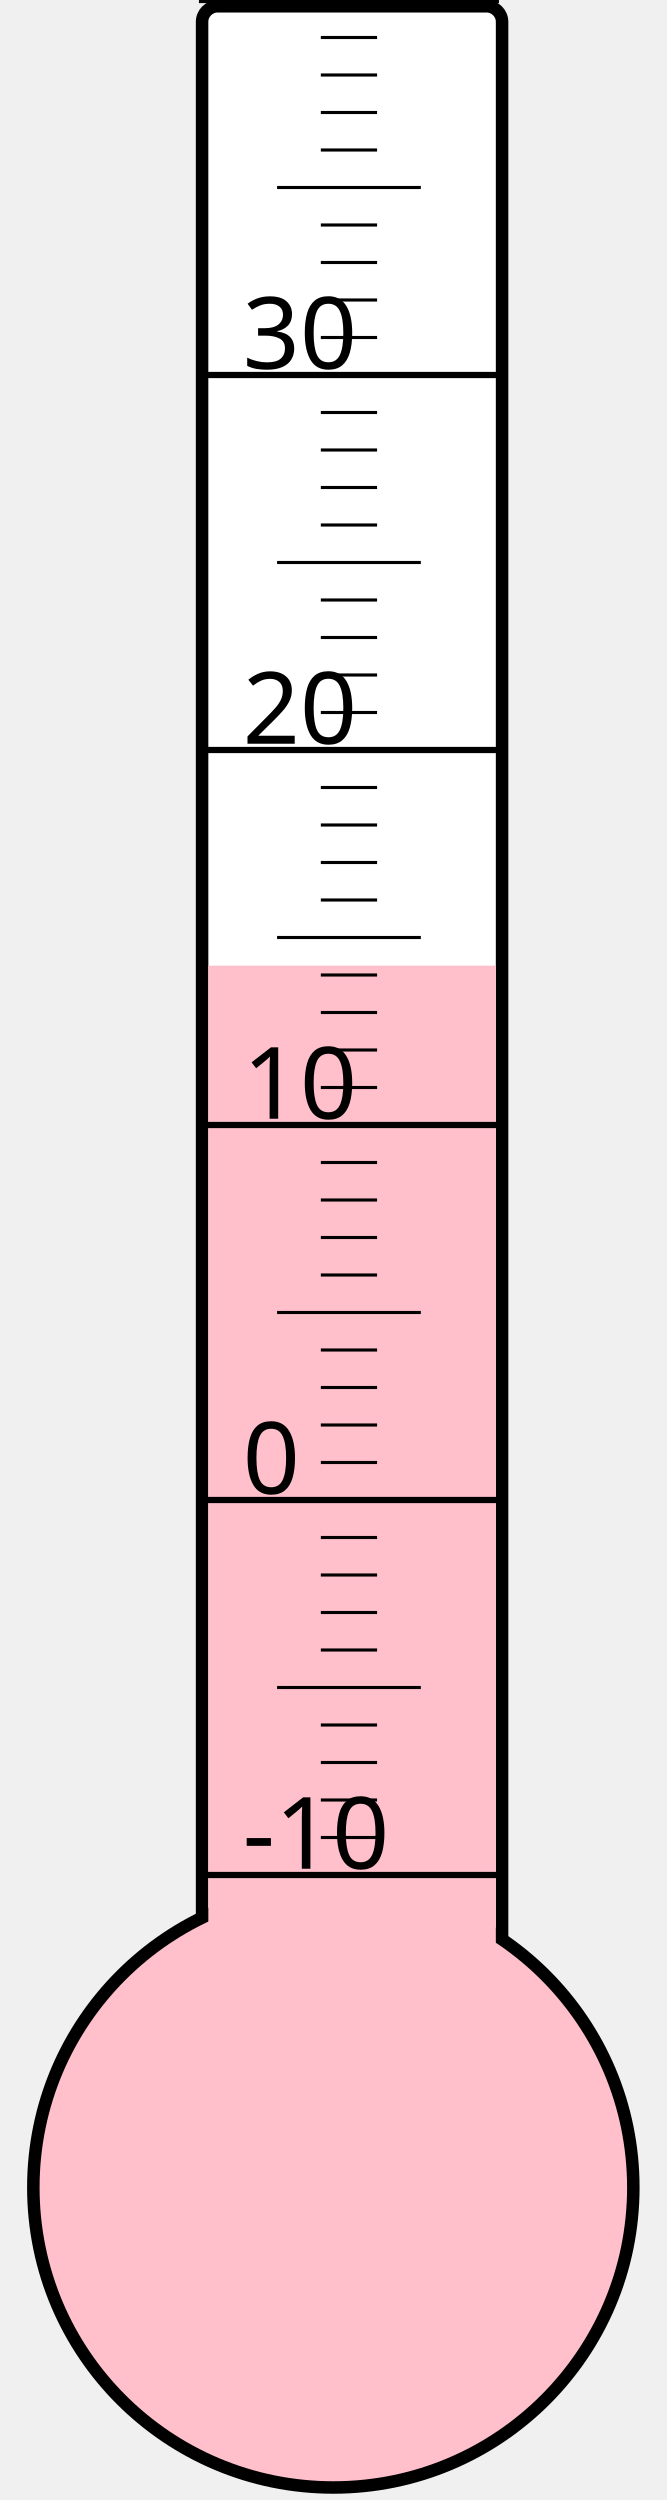
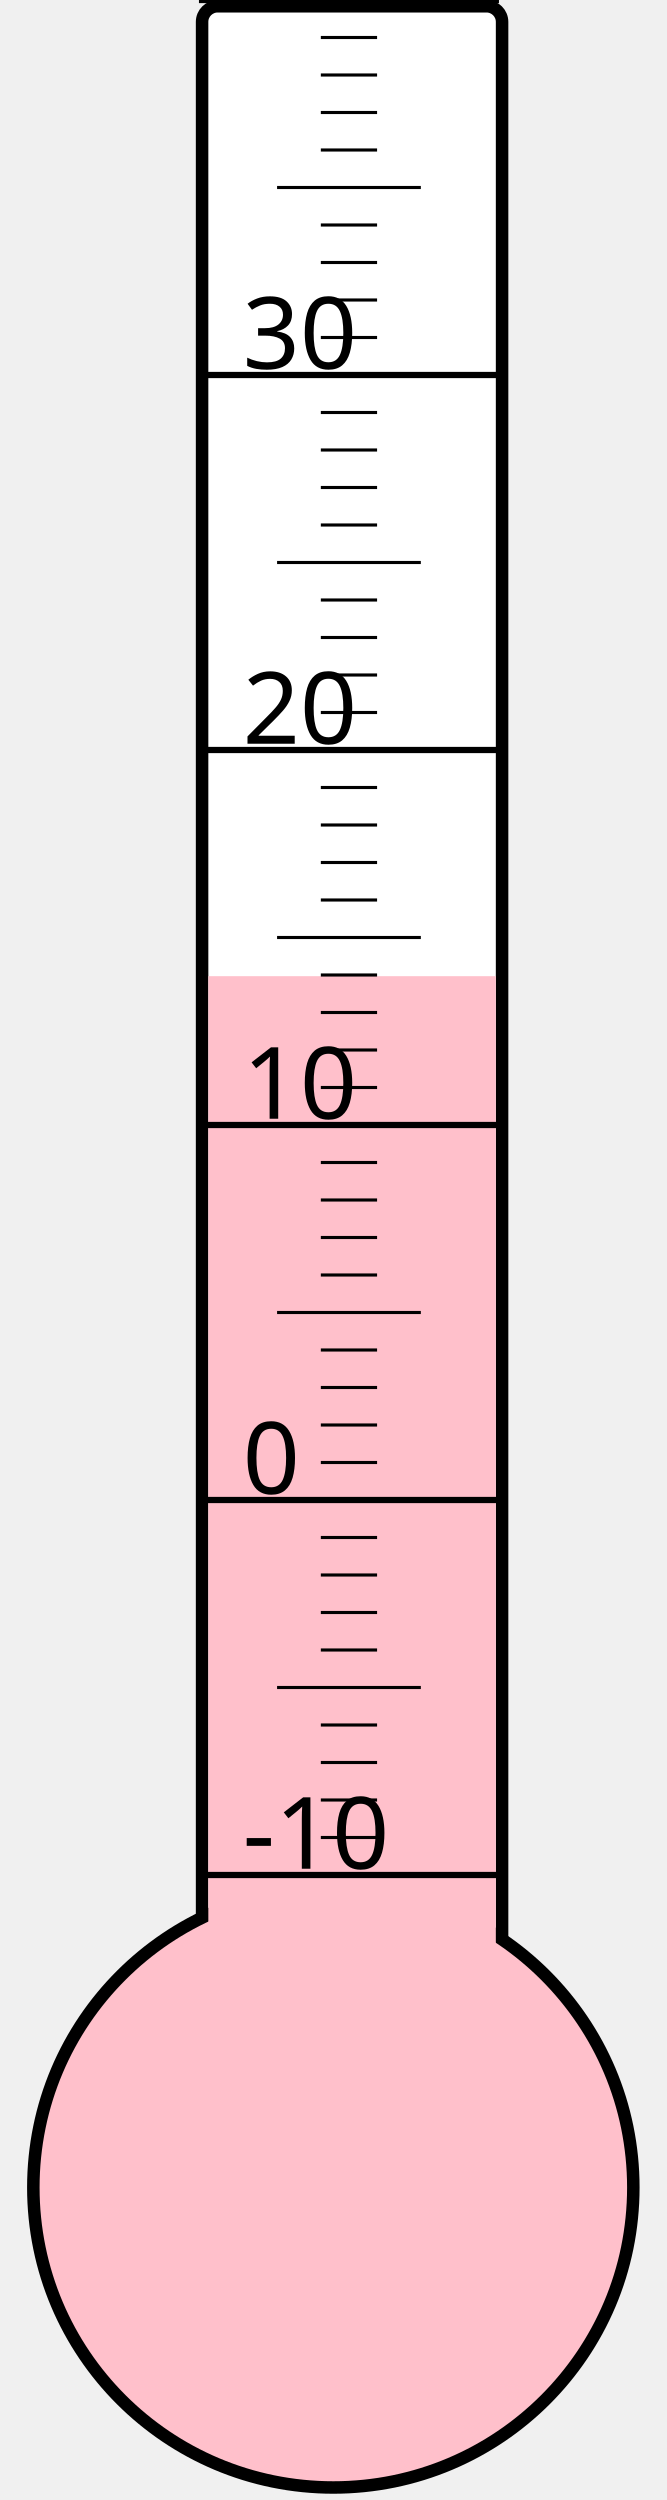
<svg xmlns="http://www.w3.org/2000/svg" width="40px" height="150px" viewBox="0 0 200 800">
  <rect width="200" height="800" x="0" y="0" style="fill: #ffffeb; fill-opacity: 0;" />
  <rect width="96" height="680" x="58" y="2" rx="5" ry="5" style="fill: white; fill-opacity: 1; stroke: black; stroke-width: 4;" />
  <circle cx="100" cy="700" r="96" style="fill: pink; stroke: black; stroke-width: 4;" />
-   <rect width="92" height="391.0" x="60" y="309.0" style="fill: pink; fill-opacity: 1; stroke-width: 0;" />
+   <rect width="92" height="387.625" x="60" y="312.375" style="fill: pink; fill-opacity: 1; stroke-width: 0;" />
  <text x="71" y="598" style="font-family: sans-serif; font-size: 24pt;">-10</text>
  <text x="71" y="478" style="font-family: sans-serif; font-size: 24pt;">0</text>
  <text x="71" y="358" style="font-family: sans-serif; font-size: 24pt;">10</text>
  <text x="71" y="238" style="font-family: sans-serif; font-size: 24pt;">20</text>
  <text x="71" y="118" style="font-family: sans-serif; font-size: 24pt;">30</text>
  <g style="stroke: black;">
    <line x1="57" y1="600" x2="153" y2="600" style="stroke-width: 2;" />
    <line x1="96" y1="588" x2="114" y2="588" style="stroke-width: 1;" />
    <line x1="96" y1="576" x2="114" y2="576" style="stroke-width: 1;" />
    <line x1="96" y1="564" x2="114" y2="564" style="stroke-width: 1;" />
    <line x1="96" y1="552" x2="114" y2="552" style="stroke-width: 1;" />
    <line x1="82" y1="540" x2="128" y2="540" style="stroke-width: 1;" />
    <line x1="96" y1="528" x2="114" y2="528" style="stroke-width: 1;" />
    <line x1="96" y1="516" x2="114" y2="516" style="stroke-width: 1;" />
    <line x1="96" y1="504" x2="114" y2="504" style="stroke-width: 1;" />
    <line x1="96" y1="492" x2="114" y2="492" style="stroke-width: 1;" />
    <line x1="57" y1="480" x2="153" y2="480" style="stroke-width: 2;" />
    <line x1="96" y1="468" x2="114" y2="468" style="stroke-width: 1;" />
    <line x1="96" y1="456" x2="114" y2="456" style="stroke-width: 1;" />
    <line x1="96" y1="444" x2="114" y2="444" style="stroke-width: 1;" />
    <line x1="96" y1="432" x2="114" y2="432" style="stroke-width: 1;" />
    <line x1="82" y1="420" x2="128" y2="420" style="stroke-width: 1;" />
    <line x1="96" y1="408" x2="114" y2="408" style="stroke-width: 1;" />
    <line x1="96" y1="396" x2="114" y2="396" style="stroke-width: 1;" />
    <line x1="96" y1="384" x2="114" y2="384" style="stroke-width: 1;" />
    <line x1="96" y1="372" x2="114" y2="372" style="stroke-width: 1;" />
    <line x1="57" y1="360" x2="153" y2="360" style="stroke-width: 2;" />
    <line x1="96" y1="348" x2="114" y2="348" style="stroke-width: 1;" />
    <line x1="96" y1="336" x2="114" y2="336" style="stroke-width: 1;" />
    <line x1="96" y1="324" x2="114" y2="324" style="stroke-width: 1;" />
    <line x1="96" y1="312" x2="114" y2="312" style="stroke-width: 1;" />
    <line x1="82" y1="300" x2="128" y2="300" style="stroke-width: 1;" />
    <line x1="96" y1="288" x2="114" y2="288" style="stroke-width: 1;" />
    <line x1="96" y1="276" x2="114" y2="276" style="stroke-width: 1;" />
    <line x1="96" y1="264" x2="114" y2="264" style="stroke-width: 1;" />
    <line x1="96" y1="252" x2="114" y2="252" style="stroke-width: 1;" />
    <line x1="57" y1="240" x2="153" y2="240" style="stroke-width: 2;" />
    <line x1="96" y1="228" x2="114" y2="228" style="stroke-width: 1;" />
    <line x1="96" y1="216" x2="114" y2="216" style="stroke-width: 1;" />
    <line x1="96" y1="204" x2="114" y2="204" style="stroke-width: 1;" />
    <line x1="96" y1="192" x2="114" y2="192" style="stroke-width: 1;" />
    <line x1="82" y1="180" x2="128" y2="180" style="stroke-width: 1;" />
    <line x1="96" y1="168" x2="114" y2="168" style="stroke-width: 1;" />
    <line x1="96" y1="156" x2="114" y2="156" style="stroke-width: 1;" />
    <line x1="96" y1="144" x2="114" y2="144" style="stroke-width: 1;" />
    <line x1="96" y1="132" x2="114" y2="132" style="stroke-width: 1;" />
    <line x1="57" y1="120" x2="153" y2="120" style="stroke-width: 2;" />
    <line x1="96" y1="108" x2="114" y2="108" style="stroke-width: 1;" />
    <line x1="96" y1="96" x2="114" y2="96" style="stroke-width: 1;" />
    <line x1="96" y1="84" x2="114" y2="84" style="stroke-width: 1;" />
    <line x1="96" y1="72" x2="114" y2="72" style="stroke-width: 1;" />
    <line x1="82" y1="60" x2="128" y2="60" style="stroke-width: 1;" />
    <line x1="96" y1="48" x2="114" y2="48" style="stroke-width: 1;" />
    <line x1="96" y1="36" x2="114" y2="36" style="stroke-width: 1;" />
    <line x1="96" y1="24" x2="114" y2="24" style="stroke-width: 1;" />
    <line x1="96" y1="12" x2="114" y2="12" style="stroke-width: 1;" />
    <line x1="57" y1="0" x2="153" y2="0" style="stroke-width: 2;" />
  </g>
</svg>
